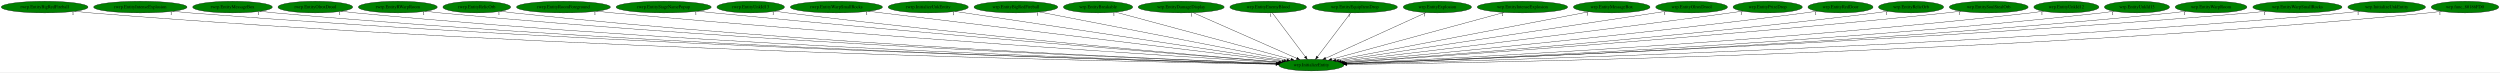
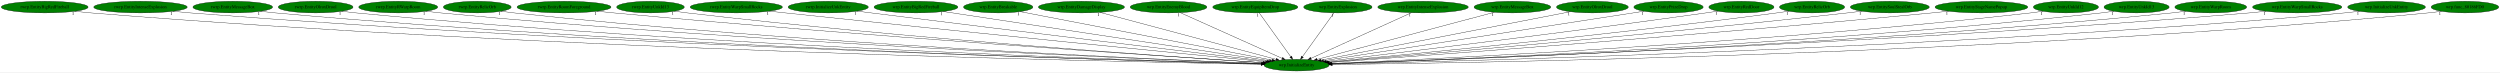
- <svg xmlns="http://www.w3.org/2000/svg" xmlns:xlink="http://www.w3.org/1999/xlink" width="7758pt" height="224pt" viewBox="0.00 0.00 7758.18 224.00">
+ <svg xmlns="http://www.w3.org/2000/svg" xmlns:xlink="http://www.w3.org/1999/xlink" width="7750pt" height="224pt" viewBox="0.00 0.00 7750.18 224.00">
  <g id="graph0" class="graph" transform="scale(1 1) rotate(0) translate(4 220)">
-     <polygon fill="white" stroke="transparent" points="-4,4 -4,-220 7754.18,-220 7754.18,4 -4,4" />
+     <polygon fill="white" stroke="transparent" points="-4,4 -4,-220 7746.18,-220 7746.18,4 -4,4" />
    <g id="node1" class="node">
-       <ellipse fill="green" stroke="black" cx="4065.54" cy="-18" rx="100.98" ry="18" />
-       <text text-anchor="middle" x="4065.54" y="-14.3" font-family="Times,serif" font-size="14.00">wrp.InitializeEntity</text>
+       <ellipse fill="green" stroke="black" cx="4015.54" cy="-18" rx="100.98" ry="18" />
+       <text text-anchor="middle" x="4015.54" y="-14.3" font-family="Times,serif" font-size="14.00">wrp.InitializeEntity</text>
    </g>
    <g id="node2" class="node">
      <g id="a_node2">
        <a xlink:href="rwrp.EntityBigRedFireball.svg" xlink:title="rwrp.EntityBigRedFireball">
          <ellipse fill="green" stroke="black" cx="134.54" cy="-198" rx="134.58" ry="18" />
          <text text-anchor="middle" x="134.54" y="-194.3" font-family="Times,serif" font-size="14.00">rwrp.EntityBigRedFireball</text>
        </a>
      </g>
    </g>
    <g id="edge1" class="edge">
-       <path fill="none" stroke="black" d="M227.51,-184.91C244.15,-183.04 261.34,-181.31 277.54,-180 1729.17,-63.03 3501.05,-27.99 3955.34,-20.63" />
-       <polygon fill="black" stroke="black" points="3955.56,-24.13 3965.5,-20.47 3955.45,-17.13 3955.56,-24.13" />
-       <text text-anchor="middle" x="222.51" y="-173.71" font-family="Times,serif" font-size="14.00">1</text>
+       <path fill="none" stroke="black" d="M227.51,-184.92C244.15,-183.05 261.34,-181.31 277.54,-180 1708.81,-64.27 3455.56,-28.36 3905.66,-20.71" />
+       <polygon fill="black" stroke="black" points="3905.79,-24.21 3915.73,-20.54 3905.67,-17.21 3905.79,-24.21" />
+       <text text-anchor="middle" x="222.51" y="-173.72" font-family="Times,serif" font-size="14.00">1</text>
    </g>
    <g id="node3" class="node">
      <g id="a_node3">
        <a xlink:href="rwrp.EntityIntenseExplosion.svg" xlink:title="rwrp.EntityIntenseExplosion">
          <ellipse fill="green" stroke="black" cx="431.54" cy="-198" rx="144.87" ry="18" />
          <text text-anchor="middle" x="431.54" y="-194.3" font-family="Times,serif" font-size="14.00">rwrp.EntityIntenseExplosion</text>
        </a>
      </g>
    </g>
    <g id="edge2" class="edge">
-       <path fill="none" stroke="black" d="M532.1,-184.97C549.88,-183.1 568.24,-181.35 585.54,-180 1911.1,-76.28 3526.33,-31.97 3956.2,-21.52" />
-       <polygon fill="black" stroke="black" points="3956.52,-25.01 3966.44,-21.27 3956.35,-18.02 3956.52,-25.01" />
-       <text text-anchor="middle" x="527.1" y="-173.77" font-family="Times,serif" font-size="14.00">1</text>
+       <path fill="none" stroke="black" d="M532.1,-184.98C549.89,-183.11 568.24,-181.36 585.54,-180 1890.59,-77.44 3480.49,-32.37 3906.33,-21.62" />
+       <polygon fill="black" stroke="black" points="3906.57,-25.12 3916.47,-21.36 3906.39,-18.12 3906.57,-25.12" />
+       <text text-anchor="middle" x="527.1" y="-173.78" font-family="Times,serif" font-size="14.00">1</text>
    </g>
    <g id="node4" class="node">
      <g id="a_node4">
        <a xlink:href="rwrp.EntityMessageBox.svg" xlink:title="rwrp.EntityMessageBox">
          <ellipse fill="green" stroke="black" cx="717.54" cy="-198" rx="123.48" ry="18" />
          <text text-anchor="middle" x="717.54" y="-194.3" font-family="Times,serif" font-size="14.00">rwrp.EntityMessageBox</text>
        </a>
      </g>
    </g>
    <g id="edge3" class="edge">
-       <path fill="none" stroke="black" d="M802.99,-185.01C818.46,-183.12 834.46,-181.35 849.54,-180 2065.4,-71.44 3546.89,-30.94 3956.26,-21.38" />
-       <polygon fill="black" stroke="black" points="3956.4,-24.88 3966.32,-21.14 3956.24,-17.88 3956.4,-24.88" />
-       <text text-anchor="middle" x="797.99" y="-173.81" font-family="Times,serif" font-size="14.00">1</text>
+       <path fill="none" stroke="black" d="M803.35,-184.97C818.71,-183.1 834.58,-181.34 849.54,-180 2044.51,-72.83 3500.1,-31.43 3905.94,-21.51" />
+       <polygon fill="black" stroke="black" points="3906.29,-25 3916.2,-21.26 3906.12,-18 3906.29,-25" />
+       <text text-anchor="middle" x="798.35" y="-173.77" font-family="Times,serif" font-size="14.00">1</text>
    </g>
    <g id="node5" class="node">
      <g id="a_node5">
        <a xlink:href="rwrp.EntityOlroxDrool.svg" xlink:title="rwrp.EntityOlroxDrool">
          <ellipse fill="green" stroke="black" cx="974.54" cy="-198" rx="115.88" ry="18" />
          <text text-anchor="middle" x="974.54" y="-194.3" font-family="Times,serif" font-size="14.00">rwrp.EntityOlroxDrool</text>
        </a>
      </g>
    </g>
    <g id="edge4" class="edge">
-       <path fill="none" stroke="black" d="M1055.12,-185.07C1069.87,-183.16 1085.15,-181.37 1099.54,-180 2212.36,-74.3 3567.17,-32.17 3956.31,-21.74" />
-       <polygon fill="black" stroke="black" points="3956.53,-25.23 3966.43,-21.47 3956.34,-18.24 3956.53,-25.23" />
-       <text text-anchor="middle" x="1050.12" y="-173.87" font-family="Times,serif" font-size="14.00">1</text>
+       <path fill="none" stroke="black" d="M1055.12,-185.08C1069.87,-183.17 1085.15,-181.37 1099.54,-180 2192.05,-75.72 3521.77,-32.68 3906.5,-21.87" />
+       <polygon fill="black" stroke="black" points="3906.62,-25.37 3916.51,-21.59 3906.42,-18.37 3906.62,-25.37" />
+       <text text-anchor="middle" x="1050.12" y="-173.88" font-family="Times,serif" font-size="14.00">1</text>
    </g>
    <g id="node6" class="node">
      <g id="a_node6">
        <a xlink:href="rwrp.EntityRWarpRoom.svg" xlink:title="rwrp.EntityRWarpRoom">
          <ellipse fill="green" stroke="black" cx="1230.54" cy="-198" rx="122.38" ry="18" />
          <text text-anchor="middle" x="1230.54" y="-194.3" font-family="Times,serif" font-size="14.00">rwrp.EntityRWarpRoom</text>
        </a>
      </g>
    </g>
    <g id="edge5" class="edge">
-       <path fill="none" stroke="black" d="M1315.71,-185.07C1330.95,-183.19 1346.7,-181.4 1361.54,-180 2368.66,-84.79 3592.46,-35.91 3957.7,-22.72" />
-       <polygon fill="black" stroke="black" points="3957.87,-26.22 3967.74,-22.36 3957.62,-19.22 3957.87,-26.22" />
-       <text text-anchor="middle" x="1310.71" y="-173.87" font-family="Times,serif" font-size="14.00">1</text>
+       <path fill="none" stroke="black" d="M1315.71,-185.09C1330.95,-183.2 1346.7,-181.41 1361.54,-180 2348.1,-86.17 3546.47,-36.49 3907.57,-22.9" />
+       <polygon fill="black" stroke="black" points="3907.89,-26.39 3917.75,-22.51 3907.62,-19.39 3907.89,-26.39" />
+       <text text-anchor="middle" x="1310.71" y="-173.89" font-family="Times,serif" font-size="14.00">1</text>
    </g>
    <g id="node7" class="node">
      <g id="a_node7">
        <a xlink:href="rwrp.EntityRelicOrb.svg" xlink:title="rwrp.EntityRelicOrb">
          <ellipse fill="green" stroke="black" cx="1475.54" cy="-198" rx="105.08" ry="18" />
          <text text-anchor="middle" x="1475.54" y="-194.3" font-family="Times,serif" font-size="14.00">rwrp.EntityRelicOrb</text>
        </a>
      </g>
    </g>
    <g id="edge6" class="edge">
-       <path fill="none" stroke="black" d="M1549.32,-185.08C1562.68,-183.19 1576.51,-181.39 1589.54,-180 2502.78,-82.39 3612.29,-35.69 3957.68,-22.81" />
-       <polygon fill="black" stroke="black" points="3957.81,-26.31 3967.67,-22.44 3957.55,-19.31 3957.81,-26.31" />
-       <text text-anchor="middle" x="1544.32" y="-173.88" font-family="Times,serif" font-size="14.00">1</text>
+       <path fill="none" stroke="black" d="M1549.32,-185.1C1562.68,-183.2 1576.51,-181.4 1589.54,-180 2482.57,-83.94 3567.12,-36.34 3907.83,-23" />
+       <polygon fill="black" stroke="black" points="3908.08,-26.5 3917.94,-22.61 3907.81,-19.5 3908.08,-26.5" />
+       <text text-anchor="middle" x="1544.32" y="-173.9" font-family="Times,serif" font-size="14.00">1</text>
    </g>
    <g id="node8" class="node">
      <g id="a_node8">
        <a xlink:href="rwrp.EntityRoomForeground.svg" xlink:title="rwrp.EntityRoomForeground">
          <ellipse fill="green" stroke="black" cx="1744.54" cy="-198" rx="145.67" ry="18" />
          <text text-anchor="middle" x="1744.54" y="-194.3" font-family="Times,serif" font-size="14.00">rwrp.EntityRoomForeground</text>
        </a>
      </g>
    </g>
    <g id="edge7" class="edge">
-       <path fill="none" stroke="black" d="M1847.2,-185.15C1864.34,-183.32 1881.93,-181.53 1898.54,-180 2691.09,-106.84 3649.13,-44.92 3961.58,-25.4" />
-       <polygon fill="black" stroke="black" points="3962.22,-28.87 3971.98,-24.75 3961.78,-21.88 3962.22,-28.87" />
-       <text text-anchor="middle" x="1842.2" y="-173.95" font-family="Times,serif" font-size="14.00">1</text>
+       <path fill="none" stroke="black" d="M1847.21,-185.17C1864.34,-183.34 1881.93,-181.55 1898.54,-180 2671.25,-107.99 3604.91,-45.52 3912.1,-25.61" />
+       <polygon fill="black" stroke="black" points="3912.57,-29.09 3922.32,-24.95 3912.12,-22.11 3912.57,-29.09" />
+       <text text-anchor="middle" x="1842.21" y="-173.97" font-family="Times,serif" font-size="14.00">1</text>
    </g>
    <g id="node9" class="node">
      <g id="a_node9">
-         <a xlink:href="rwrp.EntityStageNamePopup.svg" xlink:title="rwrp.EntityStageNamePopup">
-           <ellipse fill="green" stroke="black" cx="2055.54" cy="-198" rx="147.57" ry="18" />
-           <text text-anchor="middle" x="2055.54" y="-194.3" font-family="Times,serif" font-size="14.00">rwrp.EntityStageNamePopup</text>
+         <a xlink:href="rwrp.EntityUnkId13.svg" xlink:title="rwrp.EntityUnkId13">
+           <ellipse fill="green" stroke="black" cx="2012.54" cy="-198" rx="104.78" ry="18" />
+           <text text-anchor="middle" x="2012.54" y="-194.3" font-family="Times,serif" font-size="14.00">rwrp.EntityUnkId13</text>
        </a>
      </g>
    </g>
    <g id="edge8" class="edge">
-       <path fill="none" stroke="black" d="M2160.4,-185.25C2177.48,-183.43 2195,-181.62 2211.54,-180 2880.53,-114.51 3686.69,-49.13 3965.2,-26.94" />
-       <polygon fill="black" stroke="black" points="3965.59,-30.42 3975.28,-26.13 3965.03,-23.44 3965.59,-30.42" />
-       <text text-anchor="middle" x="2155.4" y="-174.05" font-family="Times,serif" font-size="14.00">1</text>
+       <path fill="none" stroke="black" d="M2086.65,-185.26C2099.91,-183.35 2113.62,-181.51 2126.54,-180 2805.47,-100.52 3626.06,-44.04 3911.62,-25.55" />
+       <polygon fill="black" stroke="black" points="3912.21,-29.02 3921.97,-24.88 3911.76,-22.03 3912.21,-29.02" />
+       <text text-anchor="middle" x="2081.65" y="-174.06" font-family="Times,serif" font-size="14.00">1</text>
    </g>
    <g id="node10" class="node">
      <g id="a_node10">
-         <a xlink:href="rwrp.EntityUnkId13.svg" xlink:title="rwrp.EntityUnkId13">
-           <ellipse fill="green" stroke="black" cx="2325.54" cy="-198" rx="104.78" ry="18" />
-           <text text-anchor="middle" x="2325.54" y="-194.3" font-family="Times,serif" font-size="14.00">rwrp.EntityUnkId13</text>
+         <a xlink:href="rwrp.EntityWarpSmallRocks.svg" xlink:title="rwrp.EntityWarpSmallRocks">
+           <ellipse fill="green" stroke="black" cx="2278.54" cy="-198" rx="142.97" ry="18" />
+           <text text-anchor="middle" x="2278.54" y="-194.3" font-family="Times,serif" font-size="14.00">rwrp.EntityWarpSmallRocks</text>
        </a>
      </g>
    </g>
    <g id="edge9" class="edge">
-       <path fill="none" stroke="black" d="M2400.28,-185.32C2413.35,-183.43 2426.83,-181.58 2439.54,-180 3016.05,-108.52 3710.7,-48.37 3965.57,-27.17" />
-       <polygon fill="black" stroke="black" points="3966.24,-30.63 3975.91,-26.31 3965.66,-23.65 3966.24,-30.63" />
-       <text text-anchor="middle" x="2395.28" y="-174.12" font-family="Times,serif" font-size="14.00">1</text>
+       <path fill="none" stroke="black" d="M2381.13,-185.38C2397.65,-183.55 2414.56,-181.7 2430.54,-180 2994.78,-119.79 3672.59,-52.69 3919.58,-28.4" />
+       <polygon fill="black" stroke="black" points="3919.99,-31.88 3929.6,-27.42 3919.31,-24.91 3919.99,-31.88" />
+       <text text-anchor="middle" x="2376.13" y="-174.18" font-family="Times,serif" font-size="14.00">1</text>
    </g>
    <g id="node11" class="node">
      <g id="a_node11">
-         <a xlink:href="rwrp.EntityWarpSmallRocks.svg" xlink:title="rwrp.EntityWarpSmallRocks">
-           <ellipse fill="green" stroke="black" cx="2591.54" cy="-198" rx="142.97" ry="18" />
-           <text text-anchor="middle" x="2591.54" y="-194.3" font-family="Times,serif" font-size="14.00">rwrp.EntityWarpSmallRocks</text>
+         <a xlink:href="rwrp.InitializeUnkEntity.svg" xlink:title="rwrp.InitializeUnkEntity">
+           <ellipse fill="green" stroke="black" cx="2563.54" cy="-198" rx="124.28" ry="18" />
+           <text text-anchor="middle" x="2563.54" y="-194.3" font-family="Times,serif" font-size="14.00">rwrp.InitializeUnkEntity</text>
        </a>
      </g>
    </g>
    <g id="edge10" class="edge">
-       <path fill="none" stroke="black" d="M2690.83,-185.01C2962.12,-152.25 3713.02,-61.57 3974.41,-30" />
-       <polygon fill="black" stroke="black" points="3975.12,-33.44 3984.62,-28.77 3974.28,-26.5 3975.12,-33.44" />
-       <text text-anchor="middle" x="2685.83" y="-173.81" font-family="Times,serif" font-size="14.00">1</text>
+       <path fill="none" stroke="black" d="M2652.96,-185.5C2667.52,-183.65 2682.45,-181.76 2696.54,-180 3157.91,-122.36 3710.39,-55.68 3924.53,-29.93" />
+       <polygon fill="black" stroke="black" points="3924.96,-33.4 3934.47,-28.73 3924.12,-26.45 3924.96,-33.4" />
+       <text text-anchor="middle" x="2647.96" y="-174.3" font-family="Times,serif" font-size="14.00">1</text>
    </g>
    <g id="node12" class="node">
      <g id="a_node12">
-         <a xlink:href="rwrp.InitializeUnkEntity.svg" xlink:title="rwrp.InitializeUnkEntity">
-           <ellipse fill="green" stroke="black" cx="2876.54" cy="-198" rx="124.28" ry="18" />
-           <text text-anchor="middle" x="2876.54" y="-194.3" font-family="Times,serif" font-size="14.00">rwrp.InitializeUnkEntity</text>
+         <a xlink:href="wrp.EntityBigRedFireball.svg" xlink:title="wrp.EntityBigRedFireball">
+           <ellipse fill="green" stroke="black" cx="2835.54" cy="-198" rx="129.98" ry="18" />
+           <text text-anchor="middle" x="2835.54" y="-194.3" font-family="Times,serif" font-size="14.00">wrp.EntityBigRedFireball</text>
        </a>
      </g>
    </g>
    <g id="edge11" class="edge">
-       <path fill="none" stroke="black" d="M2959.67,-184.55C3177.16,-151.99 3761.25,-64.55 3980.67,-31.71" />
-       <polygon fill="black" stroke="black" points="3981.47,-35.12 3990.84,-30.18 3980.43,-28.2 3981.47,-35.12" />
-       <text text-anchor="middle" x="2954.67" y="-173.35" font-family="Times,serif" font-size="14.00">1</text>
+       <path fill="none" stroke="black" d="M2919.93,-184.27C3137.23,-151.49 3714.14,-64.46 3931.29,-31.71" />
+       <polygon fill="black" stroke="black" points="3931.99,-35.14 3941.36,-30.19 3930.95,-28.22 3931.99,-35.14" />
+       <text text-anchor="middle" x="2914.93" y="-173.07" font-family="Times,serif" font-size="14.00">1</text>
    </g>
    <g id="node13" class="node">
      <g id="a_node13">
-         <a xlink:href="wrp.EntityBigRedFireball.svg" xlink:title="wrp.EntityBigRedFireball">
-           <ellipse fill="green" stroke="black" cx="3148.54" cy="-198" rx="129.98" ry="18" />
-           <text text-anchor="middle" x="3148.54" y="-194.3" font-family="Times,serif" font-size="14.00">wrp.EntityBigRedFireball</text>
+         <a xlink:href="wrp.EntityBreakable.svg" xlink:title="wrp.EntityBreakable">
+           <ellipse fill="green" stroke="black" cx="3090.54" cy="-198" rx="107.48" ry="18" />
+           <text text-anchor="middle" x="3090.54" y="-194.3" font-family="Times,serif" font-size="14.00">wrp.EntityBreakable</text>
        </a>
      </g>
    </g>
    <g id="edge12" class="edge">
-       <path fill="none" stroke="black" d="M3220.88,-182.96C3391.2,-149.9 3816.17,-67.4 3989.81,-33.7" />
-       <polygon fill="black" stroke="black" points="3990.74,-37.09 3999.89,-31.74 3989.4,-30.21 3990.74,-37.09" />
-       <text text-anchor="middle" x="3215.88" y="-171.76" font-family="Times,serif" font-size="14.00">1</text>
+       <path fill="none" stroke="black" d="M3158.18,-183.98C3326.4,-151.61 3762.78,-67.64 3939.53,-33.63" />
+       <polygon fill="black" stroke="black" points="3940.37,-37.03 3949.53,-31.7 3939.04,-30.16 3940.37,-37.03" />
+       <text text-anchor="middle" x="3153.18" y="-172.78" font-family="Times,serif" font-size="14.00">1</text>
    </g>
    <g id="node14" class="node">
      <g id="a_node14">
-         <a xlink:href="wrp.EntityBreakable.svg" xlink:title="wrp.EntityBreakable">
-           <ellipse fill="green" stroke="black" cx="3403.54" cy="-198" rx="107.48" ry="18" />
-           <text text-anchor="middle" x="3403.54" y="-194.3" font-family="Times,serif" font-size="14.00">wrp.EntityBreakable</text>
+         <a xlink:href="wrp.EntityDamageDisplay.svg" xlink:title="wrp.EntityDamageDisplay">
+           <ellipse fill="green" stroke="black" cx="3348.54" cy="-198" rx="133.48" ry="18" />
+           <text text-anchor="middle" x="3348.54" y="-194.3" font-family="Times,serif" font-size="14.00">wrp.EntityDamageDisplay</text>
        </a>
      </g>
    </g>
    <g id="edge13" class="edge">
-       <path fill="none" stroke="black" d="M3457.71,-182.43C3579.15,-149.78 3872.62,-70.87 4002.22,-36.03" />
-       <polygon fill="black" stroke="black" points="4003.26,-39.37 4012.01,-33.39 4001.44,-32.61 4003.26,-39.37" />
-       <text text-anchor="middle" x="3452.71" y="-171.23" font-family="Times,serif" font-size="14.00">1</text>
+       <path fill="none" stroke="black" d="M3405.98,-181.67C3530.1,-148.55 3822.5,-70.52 3951.96,-35.97" />
+       <polygon fill="black" stroke="black" points="3952.98,-39.32 3961.74,-33.36 3951.17,-32.55 3952.98,-39.32" />
+       <text text-anchor="middle" x="3400.98" y="-170.47" font-family="Times,serif" font-size="14.00">1</text>
    </g>
    <g id="node15" class="node">
      <g id="a_node15">
-         <a xlink:href="wrp.EntityDamageDisplay.svg" xlink:title="wrp.EntityDamageDisplay">
-           <ellipse fill="green" stroke="black" cx="3661.54" cy="-198" rx="133.48" ry="18" />
-           <text text-anchor="middle" x="3661.54" y="-194.3" font-family="Times,serif" font-size="14.00">wrp.EntityDamageDisplay</text>
+         <a xlink:href="wrp.EntityEnemyBlood.svg" xlink:title="wrp.EntityEnemyBlood">
+           <ellipse fill="green" stroke="black" cx="3618.54" cy="-198" rx="118.88" ry="18" />
+           <text text-anchor="middle" x="3618.54" y="-194.3" font-family="Times,serif" font-size="14.00">wrp.EntityEnemyBlood</text>
        </a>
      </g>
    </g>
    <g id="edge14" class="edge">
-       <path fill="none" stroke="black" d="M3698.82,-180.57C3773.15,-147.82 3939.56,-74.5 4020.12,-39.01" />
-       <polygon fill="black" stroke="black" points="4021.77,-42.11 4029.51,-34.87 4018.95,-35.7 4021.77,-42.11" />
-       <text text-anchor="middle" x="3693.82" y="-169.37" font-family="Times,serif" font-size="14.00">1</text>
+       <path fill="none" stroke="black" d="M3654.82,-180.73C3727.66,-148.07 3891.48,-74.62 3970.81,-39.05" />
+       <polygon fill="black" stroke="black" points="3972.36,-42.2 3980.05,-34.91 3969.5,-35.81 3972.36,-42.2" />
+       <text text-anchor="middle" x="3649.82" y="-169.53" font-family="Times,serif" font-size="14.00">1</text>
    </g>
    <g id="node16" class="node">
      <g id="a_node16">
-         <a xlink:href="wrp.EntityEnemyBlood.svg" xlink:title="wrp.EntityEnemyBlood">
-           <ellipse fill="green" stroke="black" cx="3931.54" cy="-198" rx="118.88" ry="18" />
-           <text text-anchor="middle" x="3931.54" y="-194.3" font-family="Times,serif" font-size="14.00">wrp.EntityEnemyBlood</text>
+         <a xlink:href="wrp.EntityEquipItemDrop.svg" xlink:title="wrp.EntityEquipItemDrop">
+           <ellipse fill="green" stroke="black" cx="3887.54" cy="-198" rx="131.88" ry="18" />
+           <text text-anchor="middle" x="3887.54" y="-194.3" font-family="Times,serif" font-size="14.00">wrp.EntityEquipItemDrop</text>
        </a>
      </g>
    </g>
    <g id="edge15" class="edge">
-       <path fill="none" stroke="black" d="M3944.39,-179.93C3968.1,-148.43 4018.84,-81.03 4046.54,-44.24" />
-       <polygon fill="black" stroke="black" points="4049.51,-46.11 4052.73,-36.02 4043.92,-41.9 4049.51,-46.11" />
-       <text text-anchor="middle" x="3939.39" y="-168.73" font-family="Times,serif" font-size="14.00">1</text>
+       <path fill="none" stroke="black" d="M3899.81,-179.93C3922.46,-148.43 3970.93,-81.03 3997.39,-44.24" />
+       <polygon fill="black" stroke="black" points="4000.31,-46.18 4003.3,-36.02 3994.62,-42.09 4000.31,-46.18" />
+       <text text-anchor="middle" x="3894.81" y="-168.73" font-family="Times,serif" font-size="14.00">1</text>
    </g>
    <g id="node17" class="node">
      <g id="a_node17">
-         <a xlink:href="wrp.EntityEquipItemDrop.svg" xlink:title="wrp.EntityEquipItemDrop">
-           <ellipse fill="green" stroke="black" cx="4200.54" cy="-198" rx="131.88" ry="18" />
-           <text text-anchor="middle" x="4200.54" y="-194.3" font-family="Times,serif" font-size="14.00">wrp.EntityEquipItemDrop</text>
+         <a xlink:href="wrp.EntityExplosion.svg" xlink:title="wrp.EntityExplosion">
+           <ellipse fill="green" stroke="black" cx="4143.54" cy="-198" rx="105.88" ry="18" />
+           <text text-anchor="middle" x="4143.54" y="-194.3" font-family="Times,serif" font-size="14.00">wrp.EntityExplosion</text>
        </a>
      </g>
    </g>
    <g id="edge16" class="edge">
-       <path fill="none" stroke="black" d="M4187.59,-179.93C4163.7,-148.43 4112.59,-81.03 4084.68,-44.24" />
-       <polygon fill="black" stroke="black" points="4087.27,-41.87 4078.44,-36.02 4081.7,-46.1 4087.27,-41.87" />
-       <text text-anchor="middle" x="4182.59" y="-168.73" font-family="Times,serif" font-size="14.00">1</text>
+       <path fill="none" stroke="black" d="M4131.26,-179.93C4108.61,-148.43 4060.15,-81.03 4033.69,-44.24" />
+       <polygon fill="black" stroke="black" points="4036.45,-42.09 4027.77,-36.02 4030.77,-46.18 4036.45,-42.09" />
+       <text text-anchor="middle" x="4126.26" y="-168.73" font-family="Times,serif" font-size="14.00">1</text>
    </g>
    <g id="node18" class="node">
      <g id="a_node18">
-         <a xlink:href="wrp.EntityExplosion.svg" xlink:title="wrp.EntityExplosion">
-           <ellipse fill="green" stroke="black" cx="4456.54" cy="-198" rx="105.88" ry="18" />
-           <text text-anchor="middle" x="4456.54" y="-194.3" font-family="Times,serif" font-size="14.00">wrp.EntityExplosion</text>
+         <a xlink:href="wrp.EntityIntenseExplosion.svg" xlink:title="wrp.EntityIntenseExplosion">
+           <ellipse fill="green" stroke="black" cx="4407.54" cy="-198" rx="140.28" ry="18" />
+           <text text-anchor="middle" x="4407.54" y="-194.3" font-family="Times,serif" font-size="14.00">wrp.EntityIntenseExplosion</text>
        </a>
      </g>
    </g>
    <g id="edge17" class="edge">
-       <path fill="none" stroke="black" d="M4421.15,-180.89C4349.62,-148.32 4187.98,-74.74 4109.69,-39.1" />
-       <polygon fill="black" stroke="black" points="4111.12,-35.9 4100.56,-34.95 4108.22,-42.27 4111.12,-35.9" />
-       <text text-anchor="middle" x="4416.15" y="-169.69" font-family="Times,serif" font-size="14.00">1</text>
+       <path fill="none" stroke="black" d="M4371.36,-180.57C4299.33,-147.86 4138.18,-74.69 4059.9,-39.14" />
+       <polygon fill="black" stroke="black" points="4061.33,-35.95 4050.78,-35 4058.44,-42.32 4061.33,-35.95" />
+       <text text-anchor="middle" x="4366.36" y="-169.37" font-family="Times,serif" font-size="14.00">1</text>
    </g>
    <g id="node19" class="node">
      <g id="a_node19">
-         <a xlink:href="wrp.EntityIntenseExplosion.svg" xlink:title="wrp.EntityIntenseExplosion">
-           <ellipse fill="green" stroke="black" cx="4720.54" cy="-198" rx="140.28" ry="18" />
-           <text text-anchor="middle" x="4720.54" y="-194.3" font-family="Times,serif" font-size="14.00">wrp.EntityIntenseExplosion</text>
+         <a xlink:href="wrp.EntityMessageBox.svg" xlink:title="wrp.EntityMessageBox">
+           <ellipse fill="green" stroke="black" cx="4684.54" cy="-198" rx="118.88" ry="18" />
+           <text text-anchor="middle" x="4684.54" y="-194.3" font-family="Times,serif" font-size="14.00">wrp.EntityMessageBox</text>
        </a>
      </g>
    </g>
    <g id="edge18" class="edge">
-       <path fill="none" stroke="black" d="M4663.56,-181.52C4541.58,-148.37 4255.98,-70.75 4128.69,-36.16" />
-       <polygon fill="black" stroke="black" points="4129.27,-32.69 4118.71,-33.45 4127.44,-39.45 4129.27,-32.69" />
-       <text text-anchor="middle" x="4658.56" y="-170.32" font-family="Times,serif" font-size="14.00">1</text>
+       <path fill="none" stroke="black" d="M4628.36,-182.05C4504.67,-149.14 4209.46,-70.6 4079.18,-35.93" />
+       <polygon fill="black" stroke="black" points="4079.9,-32.5 4069.34,-33.31 4078.1,-39.27 4079.9,-32.5" />
+       <text text-anchor="middle" x="4623.36" y="-170.85" font-family="Times,serif" font-size="14.00">1</text>
    </g>
    <g id="node20" class="node">
      <g id="a_node20">
-         <a xlink:href="wrp.EntityMessageBox.svg" xlink:title="wrp.EntityMessageBox">
-           <ellipse fill="green" stroke="black" cx="4997.54" cy="-198" rx="118.88" ry="18" />
-           <text text-anchor="middle" x="4997.54" y="-194.3" font-family="Times,serif" font-size="14.00">wrp.EntityMessageBox</text>
+         <a xlink:href="wrp.EntityOlroxDrool.svg" xlink:title="wrp.EntityOlroxDrool">
+           <ellipse fill="green" stroke="black" cx="4932.54" cy="-198" rx="111.28" ry="18" />
+           <text text-anchor="middle" x="4932.54" y="-194.3" font-family="Times,serif" font-size="14.00">wrp.EntityOlroxDrool</text>
        </a>
      </g>
    </g>
    <g id="edge19" class="edge">
-       <path fill="none" stroke="black" d="M4926.72,-183.47C4755.14,-150.71 4318.33,-67.28 4141.54,-33.51" />
-       <polygon fill="black" stroke="black" points="4142.02,-30.04 4131.54,-31.61 4140.71,-36.92 4142.02,-30.04" />
-       <text text-anchor="middle" x="4921.72" y="-172.27" font-family="Times,serif" font-size="14.00">1</text>
+       <path fill="none" stroke="black" d="M4864.36,-183.77C4696.81,-151.24 4265.84,-67.59 4090.96,-33.64" />
+       <polygon fill="black" stroke="black" points="4091.55,-30.19 4081.07,-31.72 4090.22,-37.06 4091.55,-30.19" />
+       <text text-anchor="middle" x="4859.36" y="-172.57" font-family="Times,serif" font-size="14.00">1</text>
    </g>
    <g id="node21" class="node">
      <g id="a_node21">
-         <a xlink:href="wrp.EntityOlroxDrool.svg" xlink:title="wrp.EntityOlroxDrool">
-           <ellipse fill="green" stroke="black" cx="5245.54" cy="-198" rx="111.28" ry="18" />
-           <text text-anchor="middle" x="5245.54" y="-194.3" font-family="Times,serif" font-size="14.00">wrp.EntityOlroxDrool</text>
+         <a xlink:href="wrp.EntityPrizeDrop.svg" xlink:title="wrp.EntityPrizeDrop">
+           <ellipse fill="green" stroke="black" cx="5168.54" cy="-198" rx="107.48" ry="18" />
+           <text text-anchor="middle" x="5168.54" y="-194.3" font-family="Times,serif" font-size="14.00">wrp.EntityPrizeDrop</text>
        </a>
      </g>
    </g>
    <g id="edge20" class="edge">
-       <path fill="none" stroke="black" d="M5167.2,-185.18C4954.89,-153.16 4369.72,-64.89 4150.2,-31.77" />
-       <polygon fill="black" stroke="black" points="4150.44,-28.27 4140.03,-30.24 4149.39,-35.19 4150.44,-28.27" />
-       <text text-anchor="middle" x="5162.2" y="-173.98" font-family="Times,serif" font-size="14.00">1</text>
+       <path fill="none" stroke="black" d="M5092.44,-185.25C4885.64,-153.33 4314.44,-65.14 4099.13,-31.9" />
+       <polygon fill="black" stroke="black" points="4099.56,-28.43 4089.14,-30.36 4098.49,-35.35 4099.56,-28.43" />
+       <text text-anchor="middle" x="5087.44" y="-174.05" font-family="Times,serif" font-size="14.00">1</text>
    </g>
    <g id="node22" class="node">
      <g id="a_node22">
-         <a xlink:href="wrp.EntityPrizeDrop.svg" xlink:title="wrp.EntityPrizeDrop">
-           <ellipse fill="green" stroke="black" cx="5481.54" cy="-198" rx="107.48" ry="18" />
-           <text text-anchor="middle" x="5481.54" y="-194.3" font-family="Times,serif" font-size="14.00">wrp.EntityPrizeDrop</text>
+         <a xlink:href="wrp.EntityRedDoor.svg" xlink:title="wrp.EntityRedDoor">
+           <ellipse fill="green" stroke="black" cx="5394.54" cy="-198" rx="100.98" ry="18" />
+           <text text-anchor="middle" x="5394.54" y="-194.3" font-family="Times,serif" font-size="14.00">wrp.EntityRedDoor</text>
        </a>
      </g>
    </g>
    <g id="edge21" class="edge">
-       <path fill="none" stroke="black" d="M5404.51,-185.47C5391.51,-183.59 5378.14,-181.7 5365.54,-180 4913.19,-118.85 4371.03,-54.62 4157.96,-29.73" />
-       <polygon fill="black" stroke="black" points="4158.09,-26.22 4147.75,-28.54 4157.28,-33.17 4158.09,-26.22" />
-       <text text-anchor="middle" x="5399.51" y="-174.27" font-family="Times,serif" font-size="14.00">1</text>
+       <path fill="none" stroke="black" d="M5321.8,-185.47C5309.38,-183.59 5296.59,-181.7 5284.54,-180 4844.23,-118.06 4316.41,-54.52 4107.31,-29.78" />
+       <polygon fill="black" stroke="black" points="4107.64,-26.29 4097.29,-28.59 4106.81,-33.24 4107.64,-26.29" />
+       <text text-anchor="middle" x="5316.8" y="-174.27" font-family="Times,serif" font-size="14.00">1</text>
    </g>
    <g id="node23" class="node">
      <g id="a_node23">
-         <a xlink:href="wrp.EntityRedDoor.svg" xlink:title="wrp.EntityRedDoor">
-           <ellipse fill="green" stroke="black" cx="5707.54" cy="-198" rx="100.98" ry="18" />
-           <text text-anchor="middle" x="5707.54" y="-194.3" font-family="Times,serif" font-size="14.00">wrp.EntityRedDoor</text>
+         <a xlink:href="wrp.EntityRelicOrb.svg" xlink:title="wrp.EntityRelicOrb">
+           <ellipse fill="green" stroke="black" cx="5613.54" cy="-198" rx="100.98" ry="18" />
+           <text text-anchor="middle" x="5613.54" y="-194.3" font-family="Times,serif" font-size="14.00">wrp.EntityRelicOrb</text>
        </a>
      </g>
    </g>
    <g id="edge22" class="edge">
-       <path fill="none" stroke="black" d="M5635.42,-185.34C5622.81,-183.45 5609.8,-181.59 5597.54,-180 5057.63,-109.95 4407.62,-49.5 4164.04,-27.68" />
-       <polygon fill="black" stroke="black" points="4164.07,-24.17 4153.79,-26.76 4163.44,-31.14 4164.07,-24.17" />
-       <text text-anchor="middle" x="5630.42" y="-174.14" font-family="Times,serif" font-size="14.00">1</text>
+       <path fill="none" stroke="black" d="M5541.78,-185.32C5529.38,-183.44 5516.6,-181.59 5504.54,-180 4981.03,-110.91 4351.07,-50.12 4113,-27.94" />
+       <polygon fill="black" stroke="black" points="4113.26,-24.45 4102.98,-27.01 4112.61,-31.42 4113.26,-24.45" />
+       <text text-anchor="middle" x="5536.78" y="-174.12" font-family="Times,serif" font-size="14.00">1</text>
    </g>
    <g id="node24" class="node">
      <g id="a_node24">
-         <a xlink:href="wrp.EntityRelicOrb.svg" xlink:title="wrp.EntityRelicOrb">
-           <ellipse fill="green" stroke="black" cx="5926.54" cy="-198" rx="100.98" ry="18" />
-           <text text-anchor="middle" x="5926.54" y="-194.3" font-family="Times,serif" font-size="14.00">wrp.EntityRelicOrb</text>
+         <a xlink:href="wrp.EntitySoulStealOrb.svg" xlink:title="wrp.EntitySoulStealOrb">
+           <ellipse fill="green" stroke="black" cx="5854.54" cy="-198" rx="122.38" ry="18" />
+           <text text-anchor="middle" x="5854.54" y="-194.3" font-family="Times,serif" font-size="14.00">wrp.EntitySoulStealOrb</text>
        </a>
      </g>
    </g>
    <g id="edge23" class="edge">
-       <path fill="none" stroke="black" d="M5855.39,-185.24C5842.8,-183.35 5829.8,-181.52 5817.54,-180 5192.41,-102.61 4437.52,-45.43 4167.59,-26.12" />
-       <polygon fill="black" stroke="black" points="4167.64,-22.61 4157.42,-25.39 4167.14,-29.59 4167.64,-22.61" />
-       <text text-anchor="middle" x="5850.39" y="-174.04" font-family="Times,serif" font-size="14.00">1</text>
+       <path fill="none" stroke="black" d="M5767.56,-185.28C5752.88,-183.42 5737.78,-181.6 5723.54,-180 5113.44,-111.68 4378.52,-49 4115.31,-27.17" />
+       <polygon fill="black" stroke="black" points="4115.27,-23.66 4105.01,-26.32 4114.69,-30.63 4115.27,-23.66" />
+       <text text-anchor="middle" x="5762.56" y="-174.08" font-family="Times,serif" font-size="14.00">1</text>
    </g>
    <g id="node25" class="node">
      <g id="a_node25">
-         <a xlink:href="wrp.EntitySoulStealOrb.svg" xlink:title="wrp.EntitySoulStealOrb">
-           <ellipse fill="green" stroke="black" cx="6167.54" cy="-198" rx="122.38" ry="18" />
-           <text text-anchor="middle" x="6167.54" y="-194.3" font-family="Times,serif" font-size="14.00">wrp.EntitySoulStealOrb</text>
+         <a xlink:href="wrp.EntityStageNamePopup.svg" xlink:title="wrp.EntityStageNamePopup">
+           <ellipse fill="green" stroke="black" cx="6138.54" cy="-198" rx="143.77" ry="18" />
+           <text text-anchor="middle" x="6138.54" y="-194.3" font-family="Times,serif" font-size="14.00">wrp.EntityStageNamePopup</text>
        </a>
      </g>
    </g>
    <g id="edge24" class="edge">
-       <path fill="none" stroke="black" d="M6081.29,-185.21C6066.38,-183.35 6051.02,-181.53 6036.54,-180 5323.31,-104.63 4461.65,-45.06 4168.72,-25.69" />
-       <polygon fill="black" stroke="black" points="4168.75,-22.19 4158.54,-25.02 4168.29,-29.17 4168.75,-22.19" />
-       <text text-anchor="middle" x="6076.29" y="-174.01" font-family="Times,serif" font-size="14.00">1</text>
+       <path fill="none" stroke="black" d="M6036.53,-185.25C6019.51,-183.41 6002.03,-181.59 5985.54,-180 5271.16,-111.14 4409.17,-47.33 4117.57,-26.29" />
+       <polygon fill="black" stroke="black" points="4117.66,-22.78 4107.44,-25.55 4117.16,-29.76 4117.66,-22.78" />
+       <text text-anchor="middle" x="6031.53" y="-174.05" font-family="Times,serif" font-size="14.00">1</text>
    </g>
    <g id="node26" class="node">
      <g id="a_node26">
        <a xlink:href="wrp.EntityUnkId12.svg" xlink:title="wrp.EntityUnkId12">
-           <ellipse fill="green" stroke="black" cx="6408.54" cy="-198" rx="100.98" ry="18" />
-           <text text-anchor="middle" x="6408.54" y="-194.3" font-family="Times,serif" font-size="14.00">wrp.EntityUnkId12</text>
+           <ellipse fill="green" stroke="black" cx="6400.54" cy="-198" rx="100.98" ry="18" />
+           <text text-anchor="middle" x="6400.54" y="-194.3" font-family="Times,serif" font-size="14.00">wrp.EntityUnkId12</text>
        </a>
      </g>
    </g>
    <g id="edge25" class="edge">
-       <path fill="none" stroke="black" d="M6337.64,-185.18C6324.66,-183.26 6311.21,-181.43 6298.54,-180 5483.3,-87.77 4494.31,-38.18 4172.35,-23.61" />
-       <polygon fill="black" stroke="black" points="4172.25,-20.1 4162.1,-23.15 4171.93,-27.1 4172.25,-20.1" />
-       <text text-anchor="middle" x="6332.64" y="-173.98" font-family="Times,serif" font-size="14.00">1</text>
+       <path fill="none" stroke="black" d="M6330,-185.11C6317.23,-183.21 6304,-181.41 6291.54,-180 5459.47,-85.85 4449.64,-37.41 4122.98,-23.39" />
+       <polygon fill="black" stroke="black" points="4122.72,-19.87 4112.58,-22.94 4122.42,-26.87 4122.72,-19.87" />
+       <text text-anchor="middle" x="6325" y="-173.91" font-family="Times,serif" font-size="14.00">1</text>
    </g>
    <g id="node27" class="node">
      <g id="a_node27">
        <a xlink:href="wrp.EntityUnkId13.svg" xlink:title="wrp.EntityUnkId13">
-           <ellipse fill="green" stroke="black" cx="6627.54" cy="-198" rx="100.98" ry="18" />
-           <text text-anchor="middle" x="6627.54" y="-194.3" font-family="Times,serif" font-size="14.00">wrp.EntityUnkId13</text>
+           <ellipse fill="green" stroke="black" cx="6619.54" cy="-198" rx="100.98" ry="18" />
+           <text text-anchor="middle" x="6619.54" y="-194.3" font-family="Times,serif" font-size="14.00">wrp.EntityUnkId13</text>
        </a>
      </g>
    </g>
    <g id="edge26" class="edge">
-       <path fill="none" stroke="black" d="M6557.01,-185.06C6544.23,-183.16 6531.01,-181.38 6518.54,-180 5615.11,-80.1 4517.14,-34.99 4173.57,-22.65" />
-       <polygon fill="black" stroke="black" points="4173.5,-19.14 4163.38,-22.29 4173.25,-26.14 4173.5,-19.14" />
-       <text text-anchor="middle" x="6552.01" y="-173.86" font-family="Times,serif" font-size="14.00">1</text>
+       <path fill="none" stroke="black" d="M6549.3,-185.09C6536.43,-183.18 6523.1,-181.38 6510.54,-180 5590.09,-78.73 4471.08,-34.44 4123.65,-22.49" />
+       <polygon fill="black" stroke="black" points="4123.71,-18.99 4113.59,-22.14 4123.47,-25.98 4123.71,-18.99" />
+       <text text-anchor="middle" x="6544.3" y="-173.89" font-family="Times,serif" font-size="14.00">1</text>
    </g>
    <g id="node28" class="node">
      <g id="a_node28">
        <a xlink:href="wrp.EntityWarpRoom.svg" xlink:title="wrp.EntityWarpRoom">
-           <ellipse fill="green" stroke="black" cx="6857.54" cy="-198" rx="111.28" ry="18" />
-           <text text-anchor="middle" x="6857.54" y="-194.3" font-family="Times,serif" font-size="14.00">wrp.EntityWarpRoom</text>
+           <ellipse fill="green" stroke="black" cx="6849.54" cy="-198" rx="111.28" ry="18" />
+           <text text-anchor="middle" x="6849.54" y="-194.3" font-family="Times,serif" font-size="14.00">wrp.EntityWarpRoom</text>
        </a>
      </g>
    </g>
    <g id="edge27" class="edge">
-       <path fill="none" stroke="black" d="M6779.87,-185.07C6765.8,-183.17 6751.25,-181.38 6737.54,-180 5744.57,-79.91 4537.28,-34.45 4173.97,-22.4" />
-       <polygon fill="black" stroke="black" points="4173.84,-18.89 4163.73,-22.06 4173.61,-25.89 4173.84,-18.89" />
-       <text text-anchor="middle" x="6774.87" y="-173.87" font-family="Times,serif" font-size="14.00">1</text>
+       <path fill="none" stroke="black" d="M6771.87,-185.05C6757.8,-183.16 6743.25,-181.38 6729.54,-180 5719.56,-78.67 4491.26,-33.97 4124.13,-22.26" />
+       <polygon fill="black" stroke="black" points="4124.15,-18.76 4114.05,-21.94 4123.93,-25.76 4124.15,-18.76" />
+       <text text-anchor="middle" x="6766.87" y="-173.85" font-family="Times,serif" font-size="14.00">1</text>
    </g>
    <g id="node29" class="node">
      <g id="a_node29">
        <a xlink:href="wrp.EntityWarpSmallRocks.svg" xlink:title="wrp.EntityWarpSmallRocks">
-           <ellipse fill="green" stroke="black" cx="7125.54" cy="-198" rx="138.38" ry="18" />
-           <text text-anchor="middle" x="7125.54" y="-194.3" font-family="Times,serif" font-size="14.00">wrp.EntityWarpSmallRocks</text>
+           <ellipse fill="green" stroke="black" cx="7117.54" cy="-198" rx="138.38" ry="18" />
+           <text text-anchor="middle" x="7117.54" y="-194.3" font-family="Times,serif" font-size="14.00">wrp.EntityWarpSmallRocks</text>
        </a>
      </g>
    </g>
    <g id="edge28" class="edge">
-       <path fill="none" stroke="black" d="M7028.89,-185.07C7011.8,-183.19 6994.16,-181.41 6977.54,-180 5884.83,-87.12 4556.69,-36.16 4173.65,-22.67" />
-       <polygon fill="black" stroke="black" points="4173.52,-19.16 4163.41,-22.31 4173.28,-26.16 4173.52,-19.16" />
-       <text text-anchor="middle" x="7023.89" y="-173.87" font-family="Times,serif" font-size="14.00">1</text>
+       <path fill="none" stroke="black" d="M7020.89,-185.05C7003.8,-183.18 6986.16,-181.41 6969.54,-180 5859.54,-86.09 4510.03,-35.74 4123.59,-22.55" />
+       <polygon fill="black" stroke="black" points="4123.65,-19.05 4113.54,-22.21 4123.41,-26.05 4123.65,-19.05" />
+       <text text-anchor="middle" x="7015.89" y="-173.85" font-family="Times,serif" font-size="14.00">1</text>
    </g>
    <g id="node30" class="node">
      <g id="a_node30">
        <a xlink:href="wrp.InitializeUnkEntity.svg" xlink:title="wrp.InitializeUnkEntity">
-           <ellipse fill="green" stroke="black" cx="7402.54" cy="-198" rx="120.48" ry="18" />
-           <text text-anchor="middle" x="7402.54" y="-194.3" font-family="Times,serif" font-size="14.00">wrp.InitializeUnkEntity</text>
+           <ellipse fill="green" stroke="black" cx="7394.54" cy="-198" rx="120.48" ry="18" />
+           <text text-anchor="middle" x="7394.54" y="-194.3" font-family="Times,serif" font-size="14.00">wrp.InitializeUnkEntity</text>
        </a>
      </g>
    </g>
    <g id="edge29" class="edge">
-       <path fill="none" stroke="black" d="M7318.73,-185.04C7303.39,-183.14 7287.5,-181.35 7272.54,-180 6060.52,-70.51 4583.6,-30.68 4174.86,-21.32" />
-       <polygon fill="black" stroke="black" points="4174.9,-17.82 4164.82,-21.09 4174.74,-24.82 4174.9,-17.82" />
-       <text text-anchor="middle" x="7313.73" y="-173.84" font-family="Times,serif" font-size="14.00">1</text>
+       <path fill="none" stroke="black" d="M7310.73,-185.03C7295.39,-183.13 7279.5,-181.35 7264.54,-180 6035.61,-69.38 4537.84,-30.31 4125.24,-21.23" />
+       <polygon fill="black" stroke="black" points="4125.18,-17.73 4115.11,-21.01 4125.03,-24.73 4125.18,-17.73" />
+       <text text-anchor="middle" x="7305.73" y="-173.83" font-family="Times,serif" font-size="14.00">1</text>
    </g>
    <g id="node31" class="node">
      <g id="a_node31">
        <a xlink:href="wrp.func_80186FD0.svg" xlink:title="wrp.func_80186FD0">
-           <ellipse fill="green" stroke="black" cx="7645.54" cy="-198" rx="104.78" ry="18" />
-           <text text-anchor="middle" x="7645.54" y="-194.3" font-family="Times,serif" font-size="14.00">wrp.func_80186FD0</text>
+           <ellipse fill="green" stroke="black" cx="7637.54" cy="-198" rx="104.78" ry="18" />
+           <text text-anchor="middle" x="7637.54" y="-194.3" font-family="Times,serif" font-size="14.00">wrp.func_80186FD0</text>
        </a>
      </g>
    </g>
    <g id="edge30" class="edge">
-       <path fill="none" stroke="black" d="M7572.7,-185.01C7559.05,-183.09 7544.88,-181.3 7531.54,-180 6215,-51.59 4606.83,-25.01 4176.03,-20.05" />
-       <polygon fill="black" stroke="black" points="4175.8,-16.55 4165.76,-19.93 4175.72,-23.55 4175.8,-16.55" />
-       <text text-anchor="middle" x="7567.7" y="-173.81" font-family="Times,serif" font-size="14.00">1</text>
+       <path fill="none" stroke="black" d="M7564.7,-185.01C7551.05,-183.08 7536.88,-181.3 7523.54,-180 6189.59,-50.27 4559.83,-24.62 4125.94,-19.96" />
+       <polygon fill="black" stroke="black" points="4125.95,-16.46 4115.91,-19.86 4125.88,-23.46 4125.95,-16.46" />
+       <text text-anchor="middle" x="7559.7" y="-173.81" font-family="Times,serif" font-size="14.00">1</text>
    </g>
  </g>
</svg>
